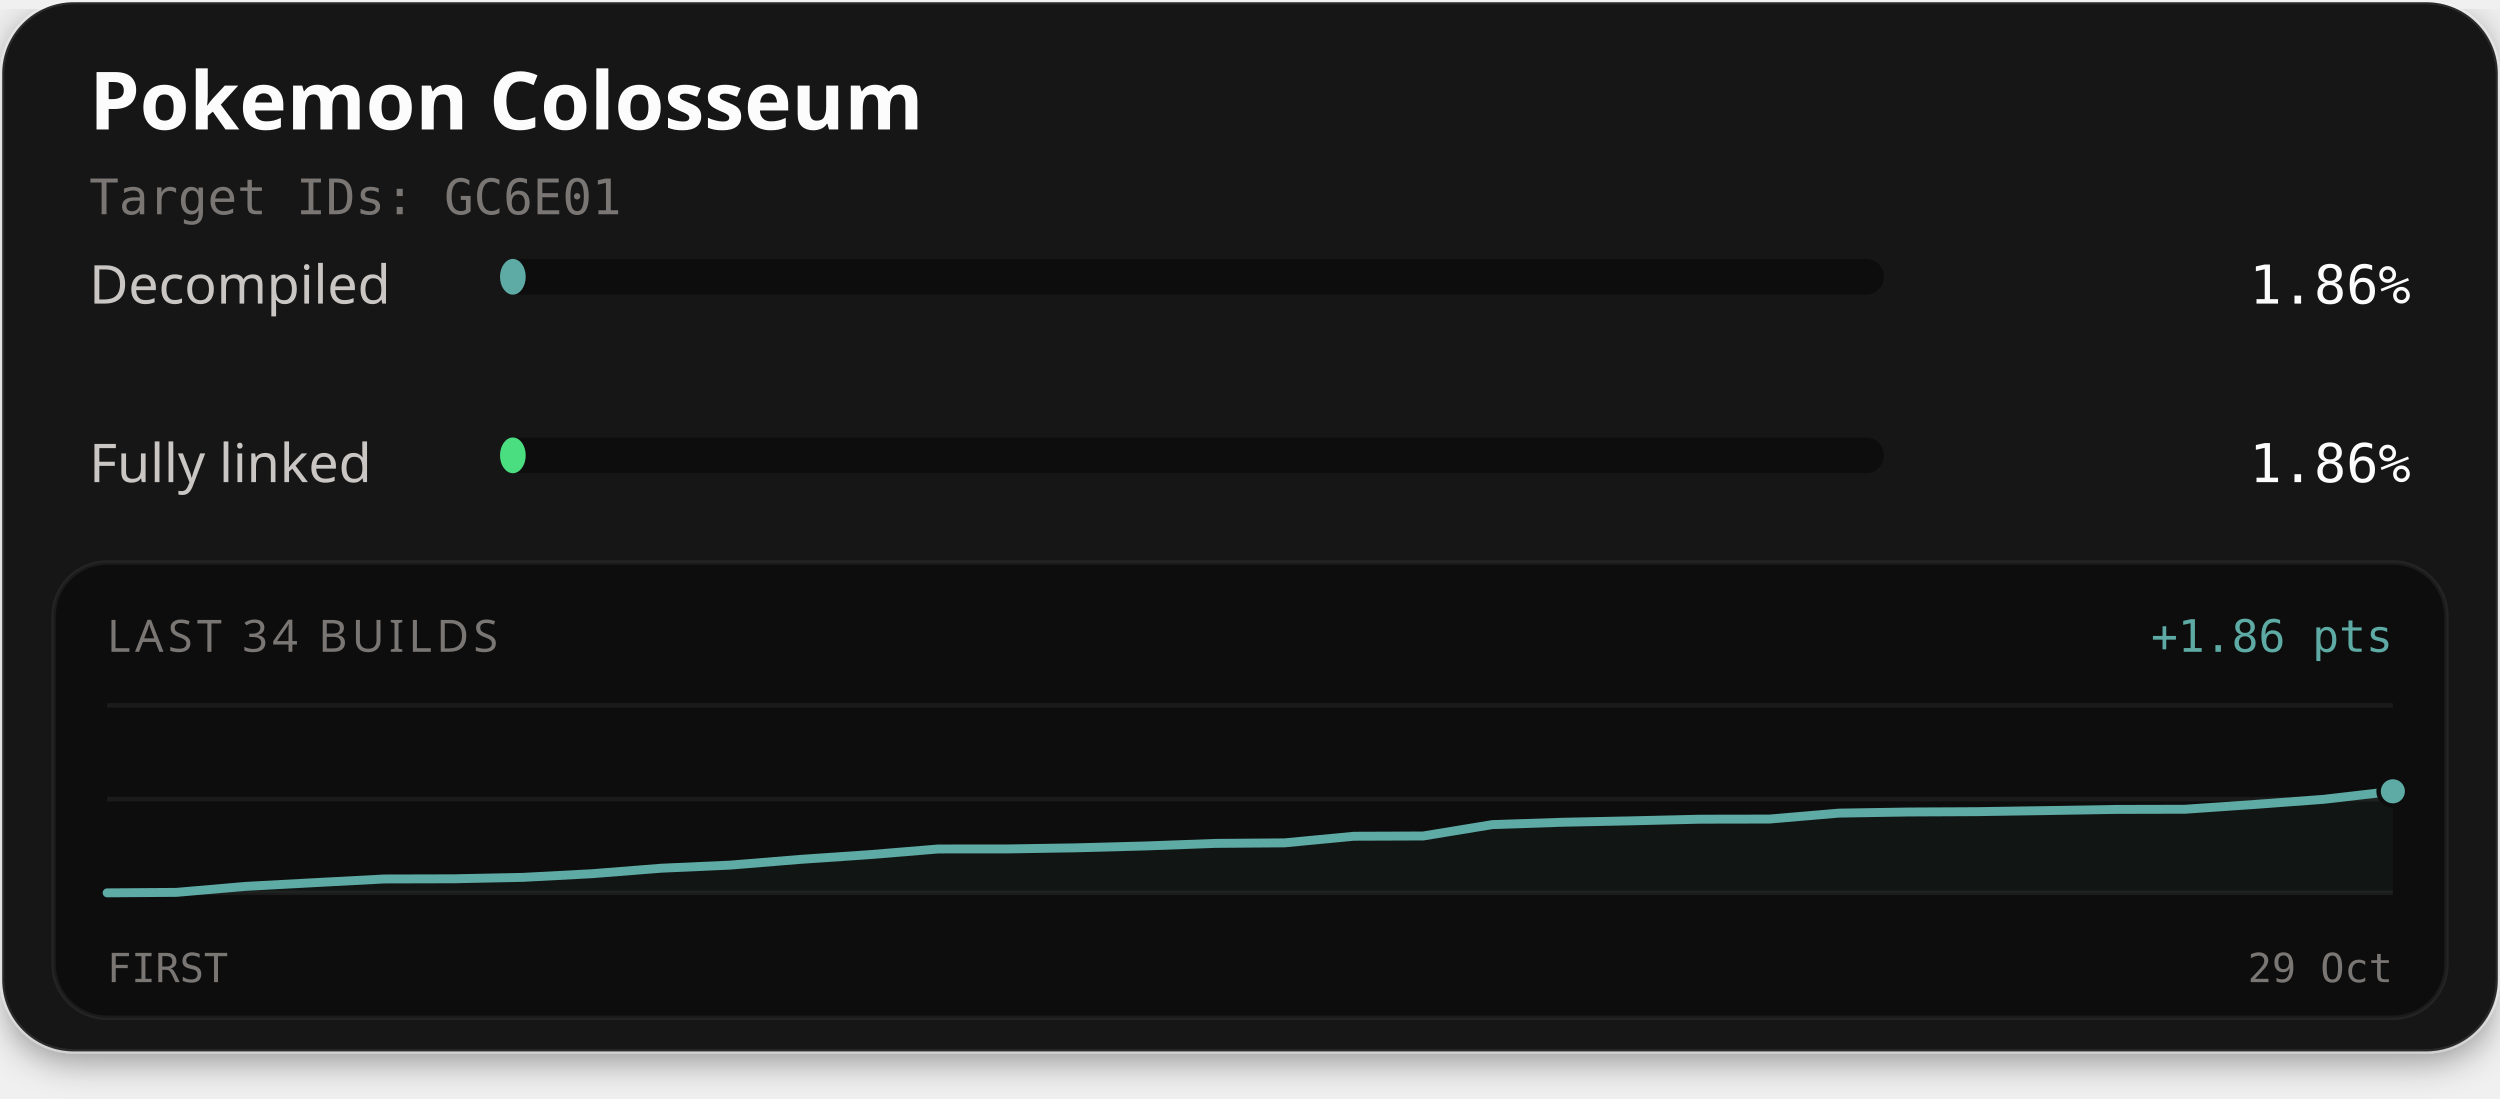
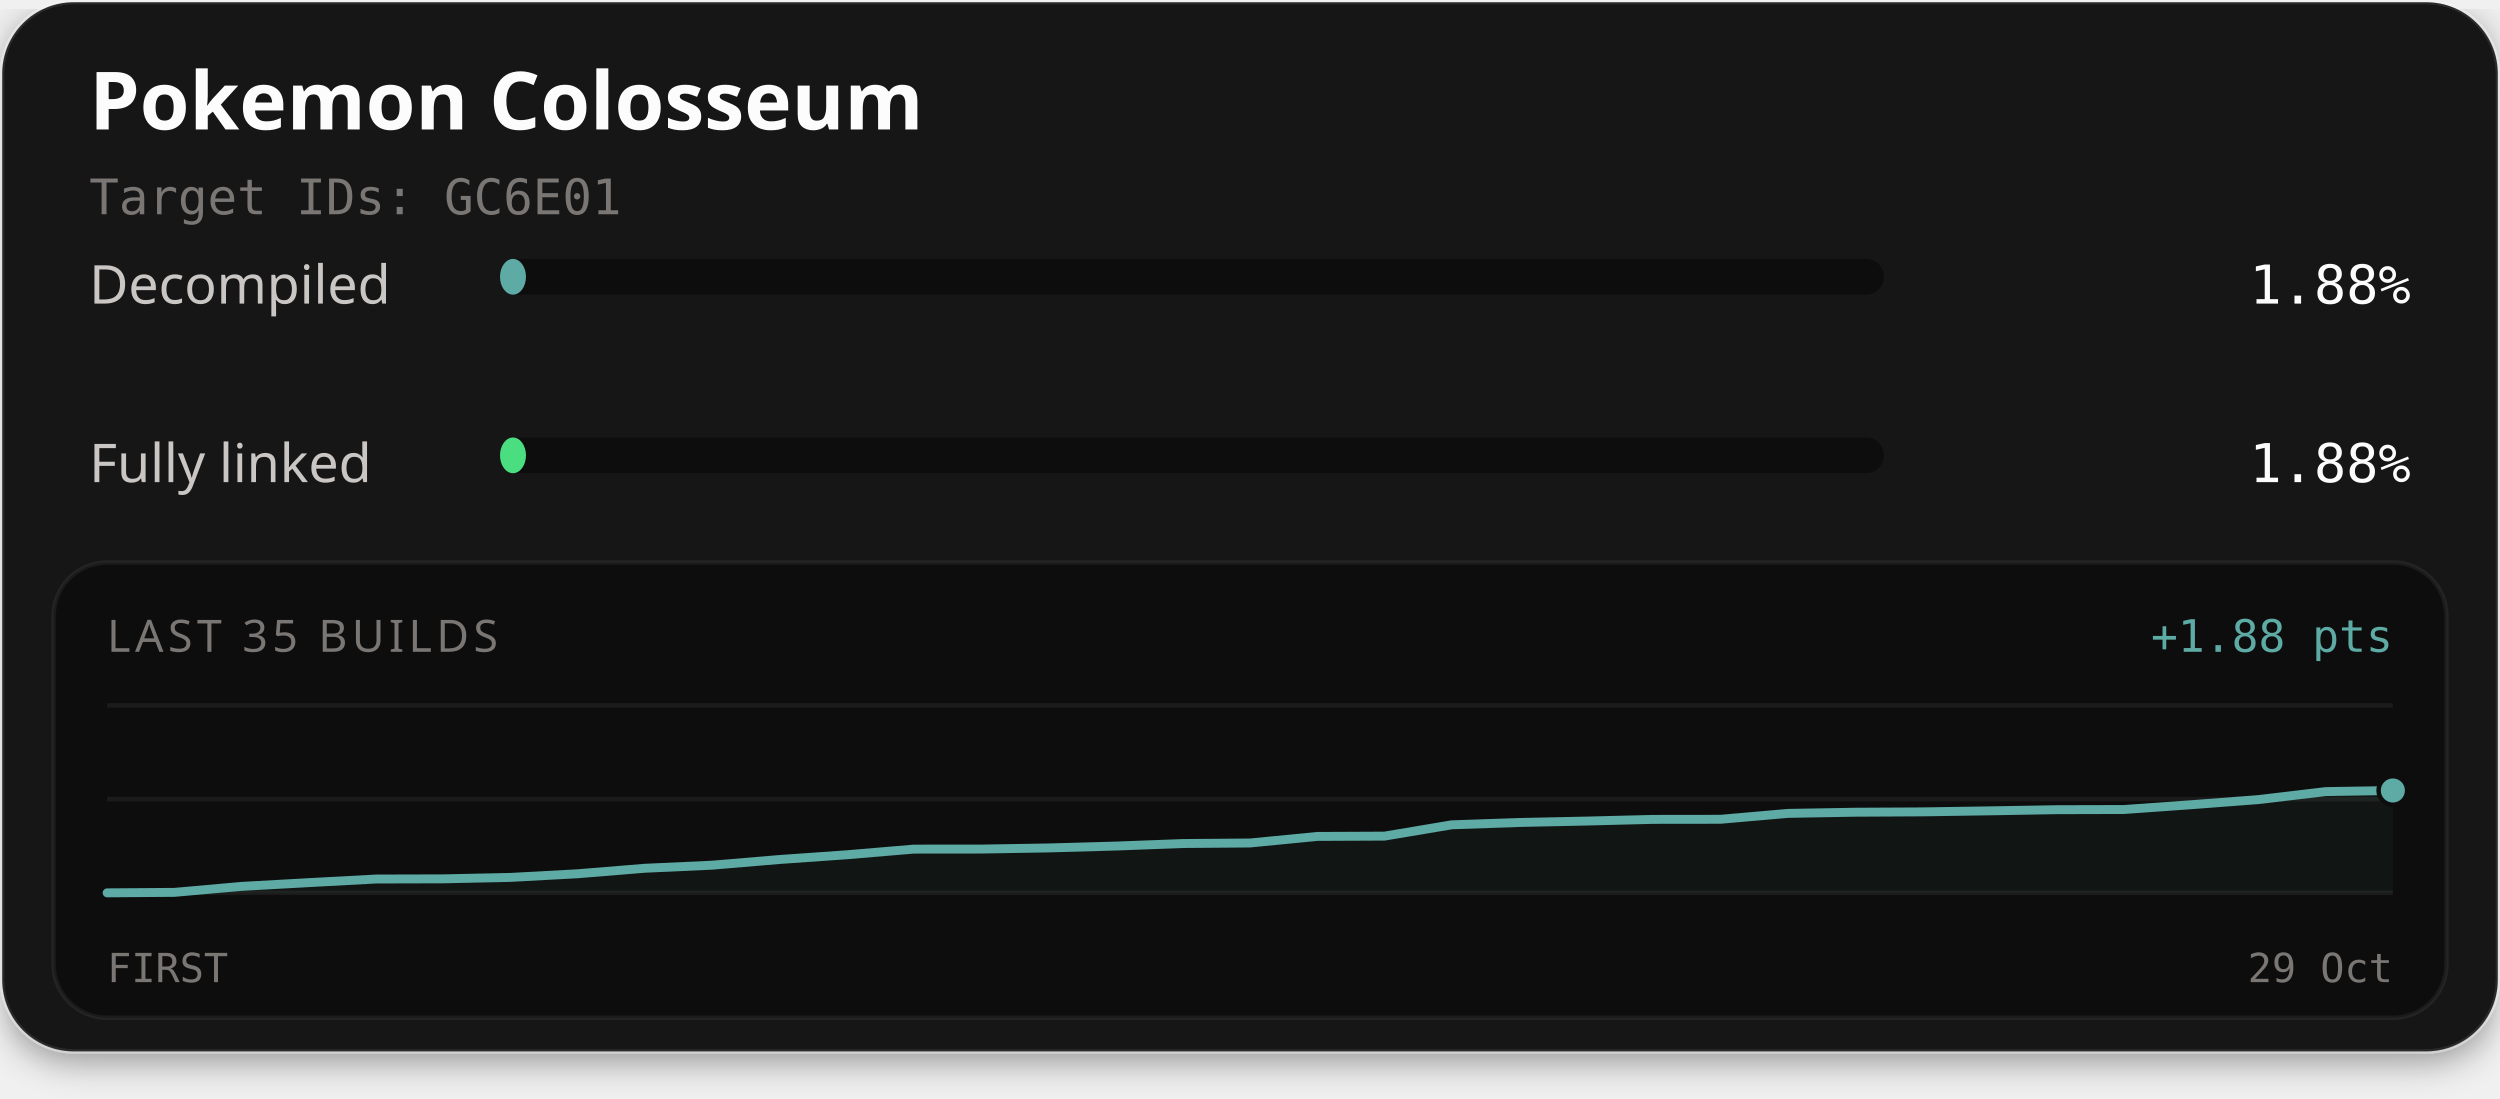
<svg xmlns="http://www.w3.org/2000/svg" width="560" height="246" viewBox="0 0 560 246" role="img" aria-labelledby="title description">
  <defs>
    <filter id="card-shadow" x="-10%" y="-10%" width="120%" height="130%">
      <feDropShadow dx="0" dy="2" stdDeviation="4" flood-color="#000000" flood-opacity="0.4" />
    </filter>
  </defs>
  <rect x="0.5" y="0.5" width="559" height="235" rx="16" fill="#141414" stroke="#ffffff" stroke-opacity="0.1" stroke-width="1" filter="url(#card-shadow)" />
  <text x="20" y="29" fill="#fcfcfc" font-family="'Red Hat Text', system-ui, sans-serif" font-size="18" font-weight="700">Pokemon Colosseum</text>
  <text x="20" y="48" fill="#7a7674" font-family="'Martian Mono', monospace" font-size="11">Target IDs: GC6E01</text>
  <text x="20" y="68" fill="#c9c6c4" font-family="'Red Hat Text', system-ui, sans-serif" font-size="12">Decompiled</text>
  <rect x="112" y="58" width="310" height="8" rx="4" fill="#0d0d0d" />
-   <rect x="112" y="58" width="5.76" height="8" rx="4" fill="#5eaaa4" />
-   <text x="540" y="68" text-anchor="end" fill="#fcfcfc" font-family="'Martian Mono', monospace" font-size="12">1.86%</text>
+   <rect x="112" y="58" width="5.82" height="8" rx="4" fill="#5eaaa4" />
+   <text x="540" y="68" text-anchor="end" fill="#fcfcfc" font-family="'Martian Mono', monospace" font-size="12">1.88%</text>
  <text x="20" y="108" fill="#c9c6c4" font-family="'Red Hat Text', system-ui, sans-serif" font-size="12">Fully linked</text>
  <rect x="112" y="98" width="310" height="8" rx="4" fill="#0d0d0d" />
-   <rect x="112" y="98" width="5.76" height="8" rx="4" fill="#4ade80" />
-   <text x="540" y="108" text-anchor="end" fill="#fcfcfc" font-family="'Martian Mono', monospace" font-size="12">1.86%</text>
+   <rect x="112" y="98" width="5.82" height="8" rx="4" fill="#4ade80" />
+   <text x="540" y="108" text-anchor="end" fill="#fcfcfc" font-family="'Martian Mono', monospace" font-size="12">1.88%</text>
  <rect x="12" y="126" width="536" height="102" rx="12" fill="#0d0d0d" stroke="#ffffff" stroke-opacity="0.06" stroke-width="1" />
-   <text x="24" y="146" fill="#7a7674" font-family="'Red Hat Text', system-ui, sans-serif" font-size="10" letter-spacing="1">LAST 34 BUILDS</text>
-   <text x="536" y="146" text-anchor="end" fill="#5eaaa4" font-family="'Martian Mono', monospace" font-size="10">+1.86 pts</text>
+   <text x="24" y="146" fill="#7a7674" font-family="'Red Hat Text', system-ui, sans-serif" font-size="10" letter-spacing="1">LAST 35 BUILDS</text>
+   <text x="536" y="146" text-anchor="end" fill="#5eaaa4" font-family="'Martian Mono', monospace" font-size="10">+1.88 pts</text>
  <line x1="24" y1="158" x2="536" y2="158" stroke="#ffffff" stroke-opacity="0.06" stroke-width="1" />
  <line x1="24" y1="179.0" x2="536" y2="179.0" stroke="#ffffff" stroke-opacity="0.06" stroke-width="1" />
  <line x1="24" y1="200" x2="536" y2="200" stroke="#ffffff" stroke-opacity="0.06" stroke-width="1" />
-   <path d="M24.00,200.00 L39.52,199.89 L55.03,198.55 L70.55,197.71 L86.06,196.89 L101.58,196.85 L117.09,196.53 L132.61,195.71 L148.12,194.48 L163.64,193.78 L179.15,192.51 L194.67,191.45 L210.18,190.17 L225.70,190.16 L241.21,189.91 L256.73,189.49 L272.24,188.92 L287.76,188.80 L303.27,187.32 L318.79,187.26 L334.30,184.71 L349.82,184.19 L365.33,183.87 L380.85,183.50 L396.36,183.47 L411.88,182.14 L427.39,181.89 L442.91,181.81 L458.42,181.57 L473.94,181.31 L489.45,181.27 L504.97,180.20 L520.48,179.05 L536.00,177.25 L536.00,200.00 L24.00,200.00 Z" fill="#5eaaa4" fill-opacity="0.06" />
-   <path d="M24.00,200.00 L39.52,199.89 L55.03,198.55 L70.55,197.71 L86.06,196.89 L101.58,196.85 L117.09,196.53 L132.61,195.71 L148.12,194.48 L163.64,193.78 L179.15,192.51 L194.67,191.45 L210.18,190.17 L225.70,190.16 L241.21,189.91 L256.73,189.49 L272.24,188.92 L287.76,188.80 L303.27,187.32 L318.79,187.26 L334.30,184.71 L349.82,184.19 L365.33,183.87 L380.85,183.50 L396.36,183.47 L411.88,182.14 L427.39,181.89 L442.91,181.81 L458.42,181.57 L473.94,181.31 L489.45,181.27 L504.97,180.20 L520.48,179.05 L536.00,177.25" fill="none" stroke="#4ade80" stroke-width="1.5" stroke-linejoin="round" stroke-linecap="round" />
-   <path d="M24.00,200.00 L39.52,199.89 L55.03,198.55 L70.55,197.71 L86.06,196.89 L101.58,196.85 L117.09,196.53 L132.61,195.71 L148.12,194.48 L163.64,193.78 L179.15,192.51 L194.67,191.45 L210.18,190.17 L225.70,190.16 L241.21,189.91 L256.73,189.49 L272.24,188.92 L287.76,188.80 L303.27,187.32 L318.79,187.26 L334.30,184.71 L349.82,184.19 L365.33,183.87 L380.85,183.50 L396.36,183.47 L411.88,182.14 L427.39,181.89 L442.91,181.81 L458.42,181.57 L473.94,181.31 L489.45,181.27 L504.97,180.20 L520.48,179.05 L536.00,177.25" fill="none" stroke="#5eaaa4" stroke-width="2" stroke-linejoin="round" stroke-linecap="round" />
-   <circle cx="536.00" cy="177.25" r="2.6" fill="#4ade80" stroke="#0d0d0d" stroke-width="1" />
-   <circle cx="536.00" cy="177.25" r="3.2" fill="#5eaaa4" stroke="#0d0d0d" stroke-width="1" />
+   <path d="M24.00,200.00 L39.06,199.89 L54.12,198.55 L69.18,197.71 L84.24,196.90 L99.29,196.86 L114.35,196.54 L129.41,195.72 L144.47,194.49 L159.53,193.80 L174.59,192.53 L189.65,191.47 L204.71,190.20 L219.76,190.19 L234.82,189.94 L249.88,189.52 L264.94,188.95 L280.00,188.83 L295.06,187.36 L310.12,187.29 L325.18,184.76 L340.24,184.24 L355.29,183.92 L370.35,183.54 L385.41,183.52 L400.47,182.20 L415.53,181.94 L430.59,181.86 L445.65,181.63 L460.71,181.37 L475.76,181.33 L490.82,180.26 L505.88,179.11 L520.94,177.32 L536.00,177.07 L536.00,200.00 L24.00,200.00 Z" fill="#5eaaa4" fill-opacity="0.06" />
+   <path d="M24.00,200.00 L39.06,199.89 L54.12,198.55 L69.18,197.71 L84.24,196.90 L99.29,196.86 L114.35,196.54 L129.41,195.72 L144.47,194.49 L159.53,193.80 L174.59,192.53 L189.65,191.47 L204.71,190.20 L219.76,190.19 L234.82,189.94 L249.88,189.52 L264.94,188.95 L280.00,188.83 L295.06,187.36 L310.12,187.29 L325.18,184.76 L340.24,184.24 L355.29,183.92 L370.35,183.54 L385.41,183.52 L400.47,182.20 L415.53,181.94 L430.59,181.86 L445.65,181.63 L460.71,181.37 L475.76,181.33 L490.82,180.26 L505.88,179.11 L520.94,177.32 L536.00,177.07" fill="none" stroke="#4ade80" stroke-width="1.5" stroke-linejoin="round" stroke-linecap="round" />
+   <path d="M24.00,200.00 L39.06,199.89 L54.12,198.55 L69.18,197.71 L84.24,196.90 L99.29,196.86 L114.35,196.54 L129.41,195.72 L144.47,194.49 L159.53,193.80 L174.59,192.53 L189.65,191.47 L204.71,190.20 L219.76,190.19 L234.82,189.94 L249.88,189.52 L264.94,188.95 L280.00,188.83 L295.06,187.36 L310.12,187.29 L325.18,184.76 L340.24,184.24 L355.29,183.92 L370.35,183.54 L385.41,183.52 L400.47,182.20 L415.53,181.94 L430.59,181.86 L445.65,181.63 L460.71,181.37 L475.76,181.33 L490.82,180.26 L505.88,179.11 L520.94,177.32 L536.00,177.07" fill="none" stroke="#5eaaa4" stroke-width="2" stroke-linejoin="round" stroke-linecap="round" />
+   <circle cx="536.00" cy="177.07" r="2.6" fill="#4ade80" stroke="#0d0d0d" stroke-width="1" />
+   <circle cx="536.00" cy="177.07" r="3.2" fill="#5eaaa4" stroke="#0d0d0d" stroke-width="1" />
  <text x="24" y="220" fill="#7a7674" font-family="'Martian Mono', monospace" font-size="9">FIRST</text>
  <text x="536" y="220" text-anchor="end" fill="#7a7674" font-family="'Martian Mono', monospace" font-size="9">29 Oct</text>
</svg>
